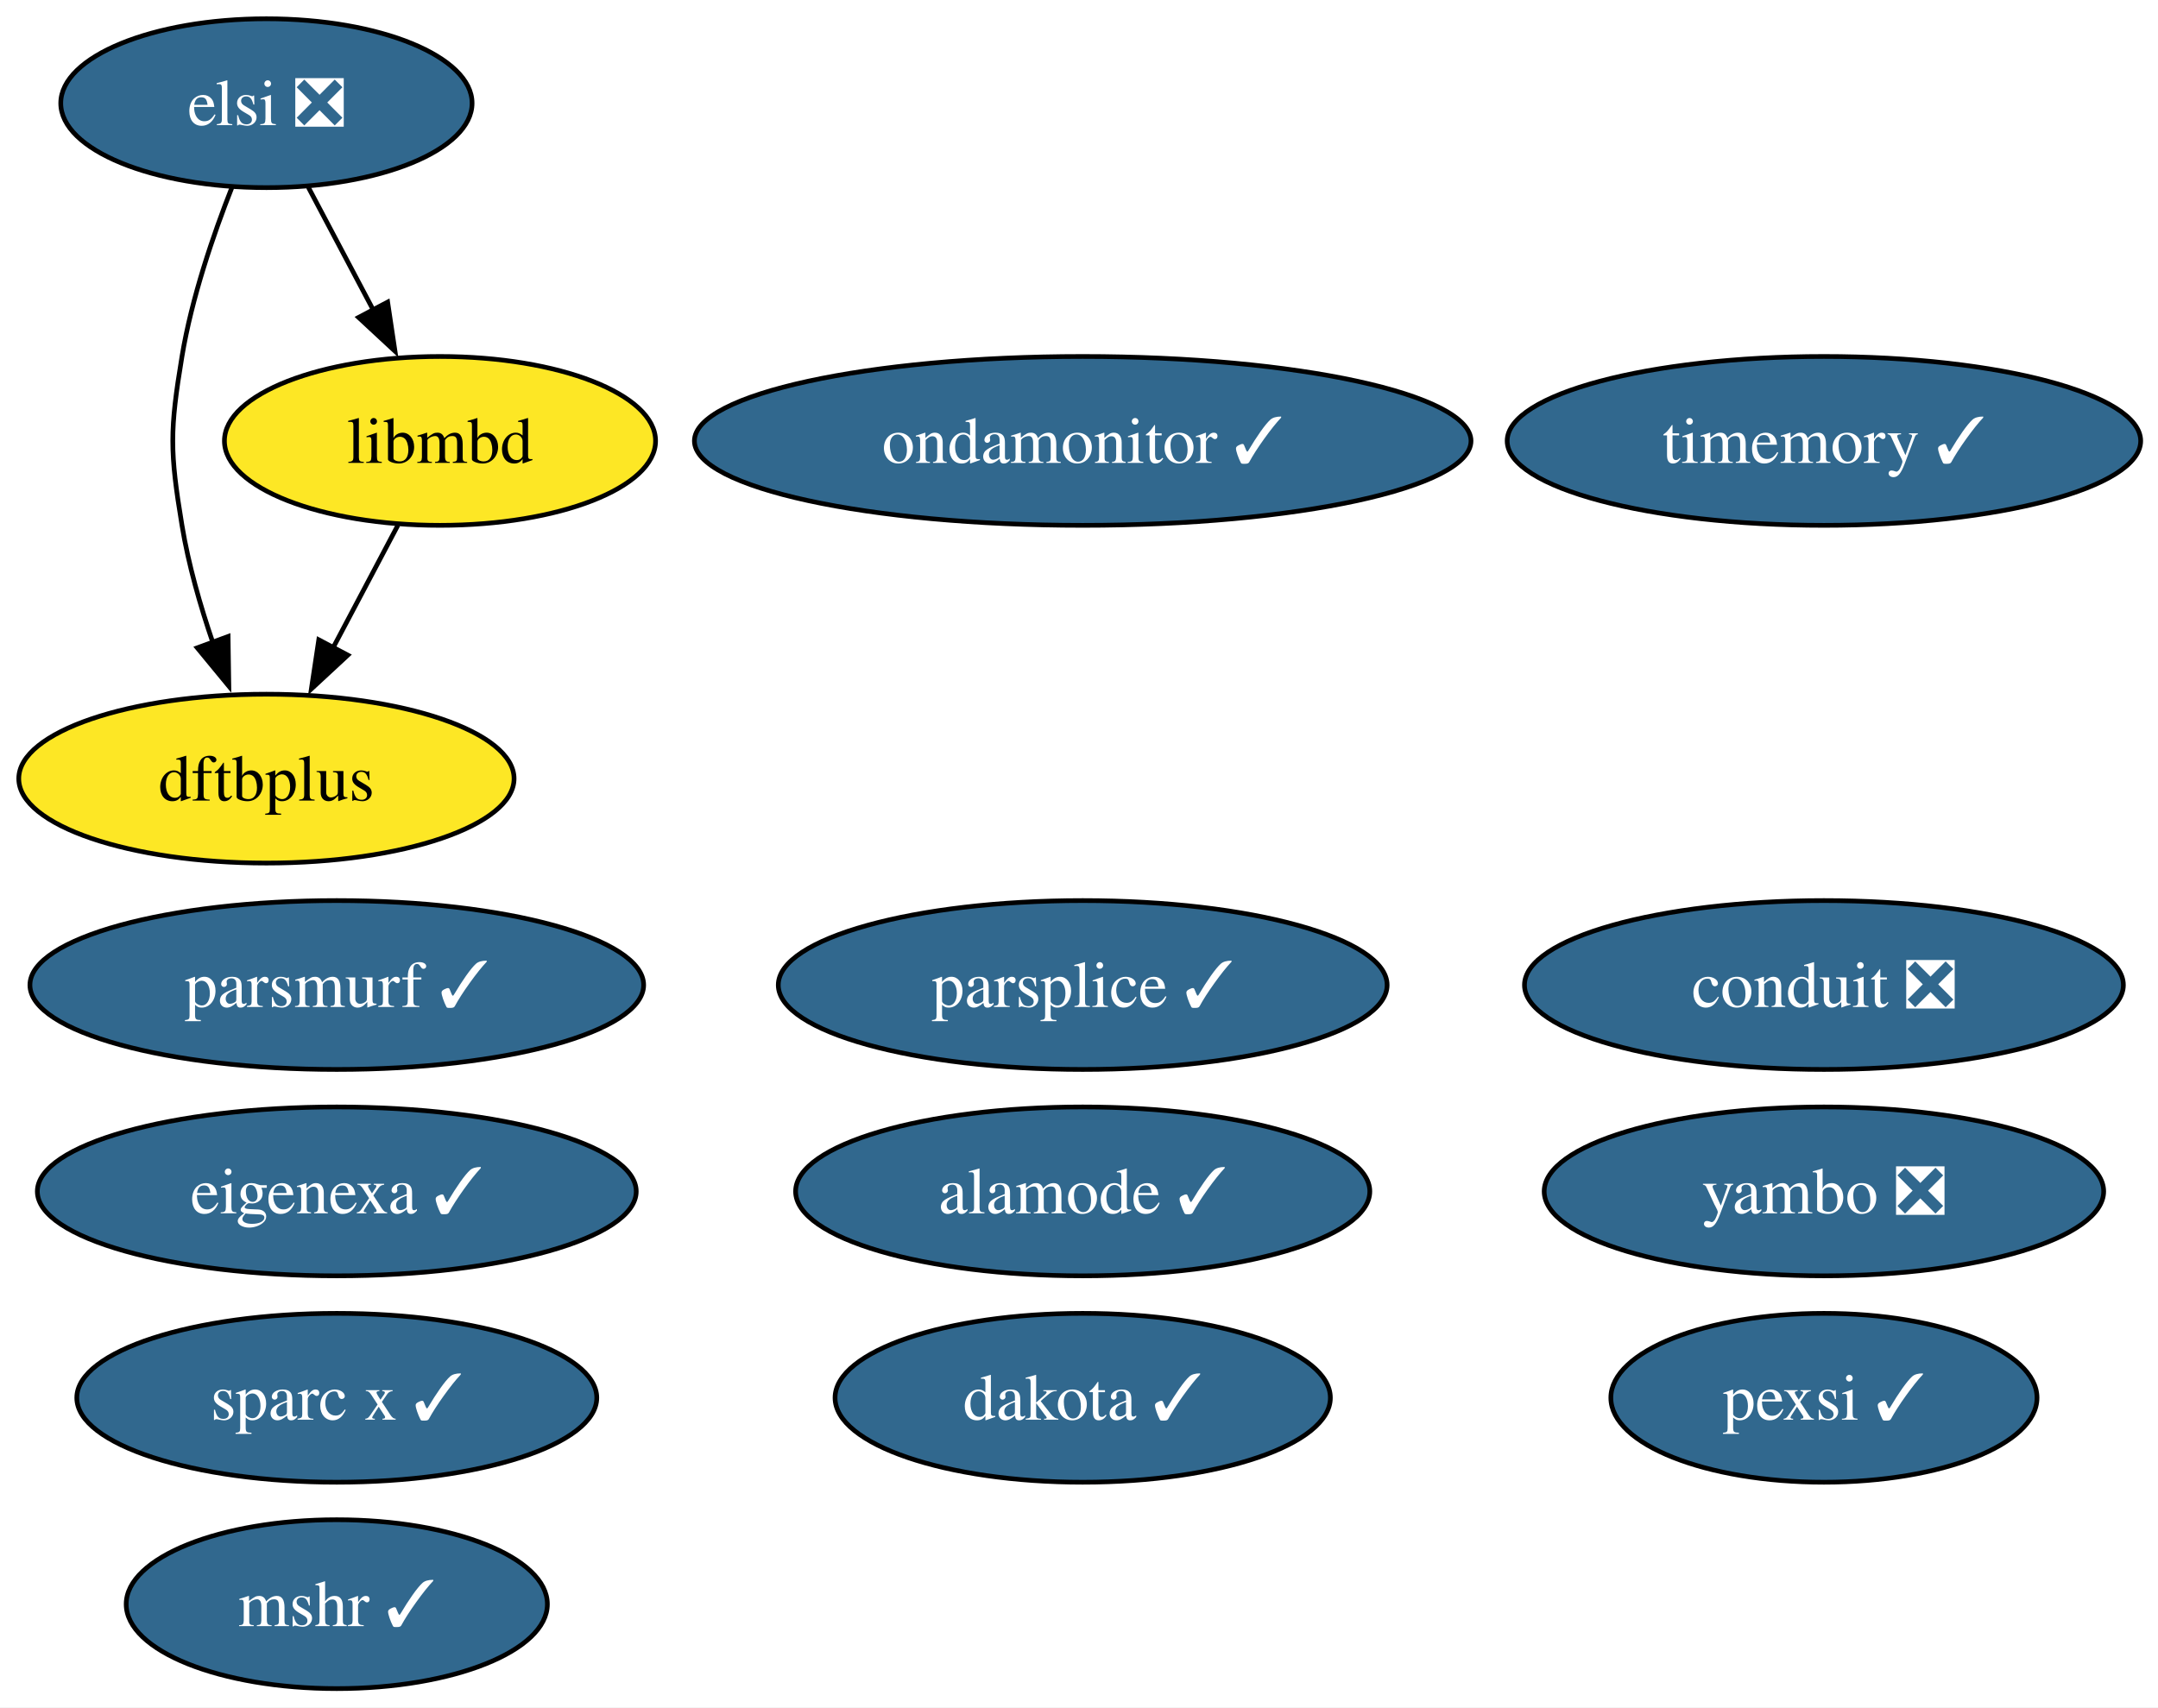
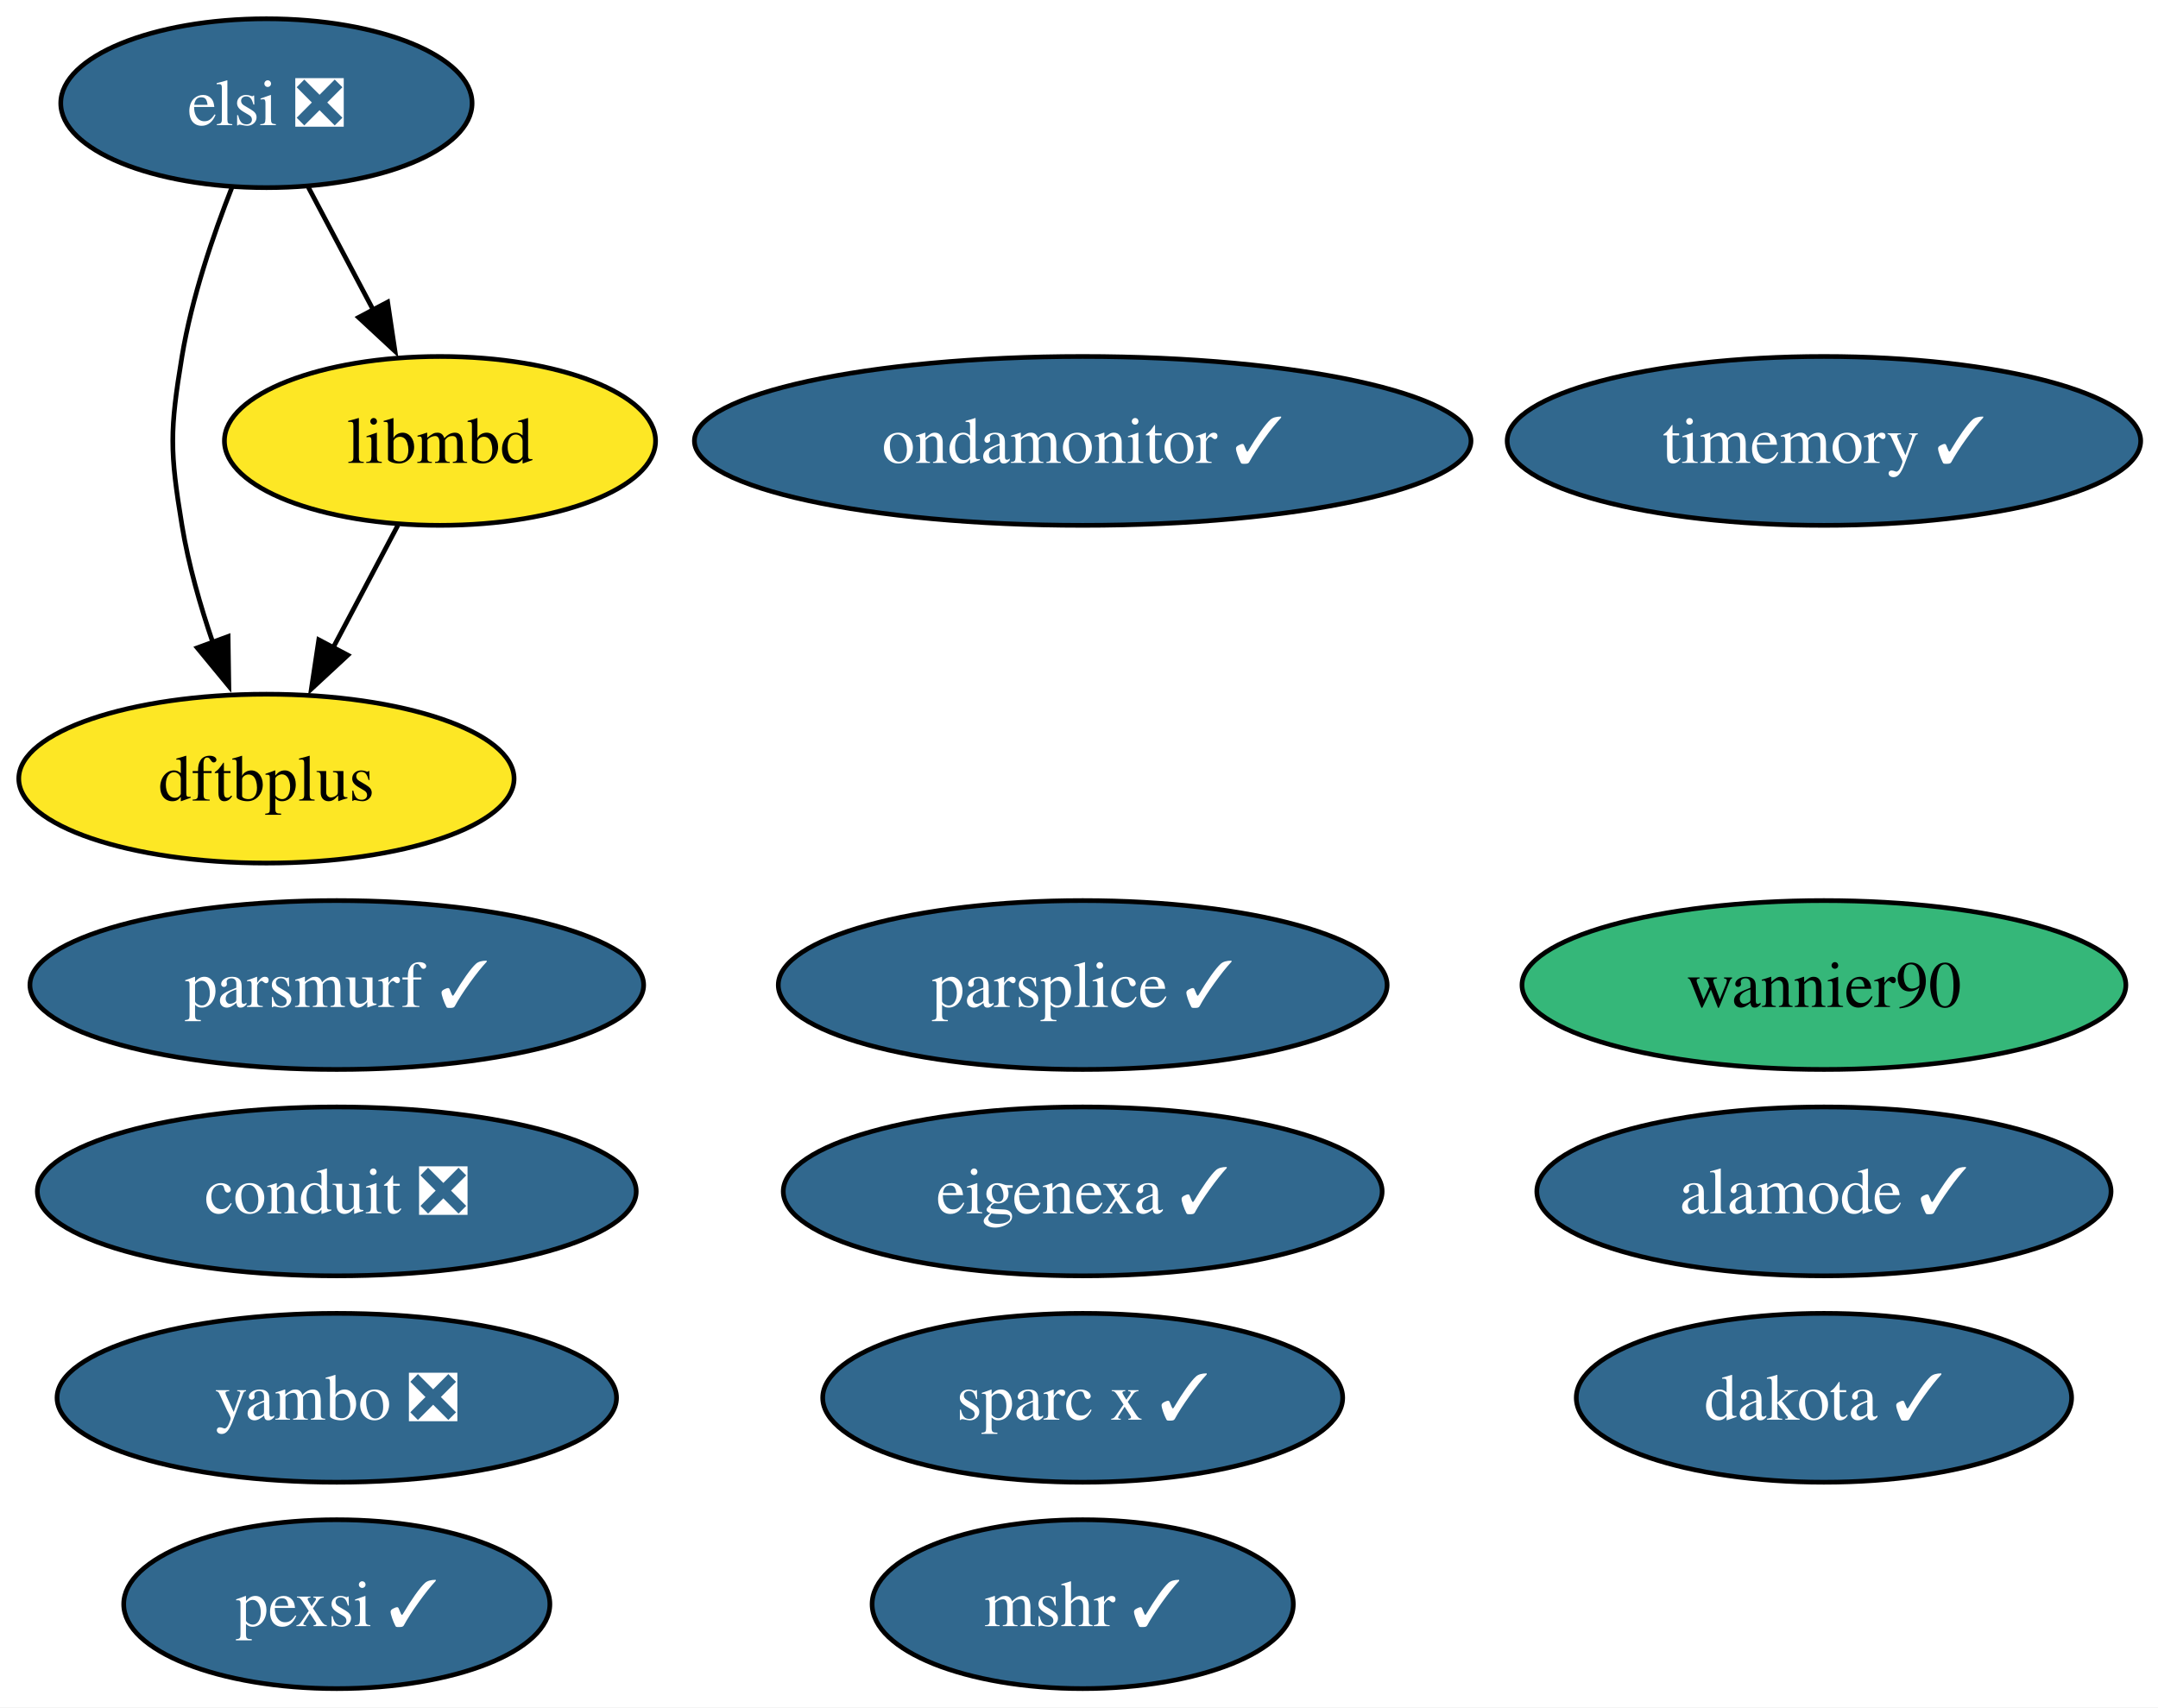
<svg xmlns="http://www.w3.org/2000/svg" xmlns:xlink="http://www.w3.org/1999/xlink" width="460pt" height="364pt" viewBox="0.00 0.00 460.00 364.00">
  <g id="graph0" class="graph" transform="scale(1 1) rotate(0) translate(4 360)">
    <polygon fill="white" stroke="none" points="-4,4 -4,-360 456.3,-360 456.3,4 -4,4" />
    <g id="node1" class="node">
      <g id="a_node1">
        <a xlink:href="https://github.com/conda-forge/mshr-feedstock/pull/37" xlink:title="mshr ✓">
-           <ellipse fill="#31688e" stroke="black" cx="67.79" cy="-18" rx="44.89" ry="18" />
-           <text xml:space="preserve" text-anchor="middle" x="67.79" y="-13.32" font-family="Times,serif" font-size="14.00" fill="white">mshr ✓</text>
+           <ellipse fill="#31688e" stroke="black" cx="226.79" cy="-18" rx="44.89" ry="18" />
+           <text xml:space="preserve" text-anchor="middle" x="226.79" y="-13.32" font-family="Times,serif" font-size="14.00" fill="white">mshr ✓</text>
        </a>
      </g>
    </g>
    <g id="node2" class="node">
      <g id="a_node2">
        <a xlink:href="https://github.com/conda-forge/dakota-feedstock/pull/49" xlink:title="dakota ✓">
-           <ellipse fill="#31688e" stroke="black" cx="226.79" cy="-62" rx="52.79" ry="18" />
-           <text xml:space="preserve" text-anchor="middle" x="226.79" y="-57.33" font-family="Times,serif" font-size="14.00" fill="white">dakota ✓</text>
+           <ellipse fill="#31688e" stroke="black" cx="384.79" cy="-62" rx="52.79" ry="18" />
+           <text xml:space="preserve" text-anchor="middle" x="384.79" y="-57.33" font-family="Times,serif" font-size="14.00" fill="white">dakota ✓</text>
        </a>
      </g>
    </g>
    <g id="node3" class="node">
      <g id="a_node3">
        <a xlink:href="https://github.com/conda-forge/conduit-feedstock/pull/56" xlink:title="conduit ❎">
-           <ellipse fill="#31688e" stroke="black" cx="384.79" cy="-150" rx="63.83" ry="18" />
-           <text xml:space="preserve" text-anchor="middle" x="384.79" y="-145.32" font-family="Times,serif" font-size="14.00" fill="white">conduit ❎</text>
+           <ellipse fill="#31688e" stroke="black" cx="67.79" cy="-106" rx="63.83" ry="18" />
+           <text xml:space="preserve" text-anchor="middle" x="67.79" y="-101.33" font-family="Times,serif" font-size="14.00" fill="white">conduit ❎</text>
        </a>
      </g>
    </g>
    <g id="node4" class="node">
      <g id="a_node4">
        <a xlink:href="https://github.com/conda-forge/parsplice-feedstock/pull/13" xlink:title="parsplice ✓">
          <ellipse fill="#31688e" stroke="black" cx="226.79" cy="-150" rx="64.89" ry="18" />
          <text xml:space="preserve" text-anchor="middle" x="226.79" y="-145.32" font-family="Times,serif" font-size="14.00" fill="white">parsplice ✓</text>
        </a>
      </g>
    </g>
    <g id="node5" class="node">
      <g id="a_node5">
        <a xlink:href="https://github.com/conda-forge/dftbplus-feedstock" xlink:title="dftbplus">
          <ellipse fill="#fde725" stroke="black" cx="52.79" cy="-194" rx="52.79" ry="18" />
          <text xml:space="preserve" text-anchor="middle" x="52.79" y="-189.32" font-family="Times,serif" font-size="14.00">dftbplus</text>
        </a>
      </g>
    </g>
    <g id="node6" class="node">
      <g id="a_node6">
        <a xlink:href="https://github.com/conda-forge/libmbd-feedstock" xlink:title="libmbd">
          <ellipse fill="#fde725" stroke="black" cx="89.79" cy="-266" rx="45.95" ry="18" />
          <text xml:space="preserve" text-anchor="middle" x="89.79" y="-261.32" font-family="Times,serif" font-size="14.00">libmbd</text>
        </a>
      </g>
    </g>
    <g id="edge1" class="edge">
      <path fill="none" stroke="black" d="M80.83,-248.05C76.65,-240.14 71.57,-230.54 66.89,-221.69" />
      <polygon fill="black" stroke="black" points="70.14,-220.33 62.37,-213.13 63.95,-223.6 70.14,-220.33" />
    </g>
    <g id="node7" class="node">
      <g id="a_node7">
        <a xlink:href="https://github.com/conda-forge/parsmurf-feedstock/pull/4" xlink:title="parsmurf ✓">
          <ellipse fill="#31688e" stroke="black" cx="67.79" cy="-150" rx="65.41" ry="18" />
          <text xml:space="preserve" text-anchor="middle" x="67.79" y="-145.32" font-family="Times,serif" font-size="14.00" fill="white">parsmurf ✓</text>
        </a>
      </g>
    </g>
    <g id="node8" class="node">
      <g id="a_node8">
-         <a xlink:href="https://github.com/conda-forge/yambo-feedstock/pull/47" xlink:title="yambo ❎">
-           <ellipse fill="#31688e" stroke="black" cx="384.79" cy="-106" rx="59.63" ry="18" />
-           <text xml:space="preserve" text-anchor="middle" x="384.79" y="-101.33" font-family="Times,serif" font-size="14.00" fill="white">yambo ❎</text>
+         <a xlink:href="https://github.com/conda-forge/wannier90-feedstock" xlink:title="wannier90">
+           <ellipse fill="#35b779" stroke="black" cx="384.79" cy="-150" rx="64.36" ry="18" />
+           <text xml:space="preserve" text-anchor="middle" x="384.79" y="-145.32" font-family="Times,serif" font-size="14.00">wannier90</text>
        </a>
      </g>
    </g>
    <g id="node9" class="node">
      <g id="a_node9">
+         <a xlink:href="https://github.com/conda-forge/yambo-feedstock/pull/47" xlink:title="yambo ❎">
+           <ellipse fill="#31688e" stroke="black" cx="67.79" cy="-62" rx="59.63" ry="18" />
+           <text xml:space="preserve" text-anchor="middle" x="67.79" y="-57.33" font-family="Times,serif" font-size="14.00" fill="white">yambo ❎</text>
+         </a>
+       </g>
+     </g>
+     <g id="node10" class="node">
+       <g id="a_node10">
        <a xlink:href="https://github.com/conda-forge/ondamonitor-feedstock/pull/12" xlink:title="ondamonitor ✓">
          <ellipse fill="#31688e" stroke="black" cx="226.79" cy="-266" rx="82.77" ry="18" />
          <text xml:space="preserve" text-anchor="middle" x="226.79" y="-261.32" font-family="Times,serif" font-size="14.00" fill="white">ondamonitor ✓</text>
        </a>
      </g>
    </g>
-     <g id="node10" class="node">
-       <g id="a_node10">
+     <g id="node11" class="node">
+       <g id="a_node11">
        <a xlink:href="https://github.com/conda-forge/alamode-feedstock/pull/12" xlink:title="alamode ✓">
-           <ellipse fill="#31688e" stroke="black" cx="226.79" cy="-106" rx="61.2" ry="18" />
-           <text xml:space="preserve" text-anchor="middle" x="226.79" y="-101.33" font-family="Times,serif" font-size="14.00" fill="white">alamode ✓</text>
+           <ellipse fill="#31688e" stroke="black" cx="384.79" cy="-106" rx="61.2" ry="18" />
+           <text xml:space="preserve" text-anchor="middle" x="384.79" y="-101.33" font-family="Times,serif" font-size="14.00" fill="white">alamode ✓</text>
        </a>
      </g>
    </g>
-     <g id="node11" class="node">
-       <g id="a_node11">
+     <g id="node12" class="node">
+       <g id="a_node12">
        <a xlink:href="https://github.com/conda-forge/timemory-feedstock/pull/20" xlink:title="timemory ✓">
          <ellipse fill="#31688e" stroke="black" cx="384.79" cy="-266" rx="67.52" ry="18" />
          <text xml:space="preserve" text-anchor="middle" x="384.79" y="-261.32" font-family="Times,serif" font-size="14.00" fill="white">timemory ✓</text>
        </a>
      </g>
    </g>
-     <g id="node12" class="node">
-       <g id="a_node12">
+     <g id="node13" class="node">
+       <g id="a_node13">
        <a xlink:href="https://github.com/conda-forge/elsi-feedstock/pull/23" xlink:title="elsi ❎">
          <ellipse fill="#31688e" stroke="black" cx="52.79" cy="-338" rx="43.84" ry="18" />
          <text xml:space="preserve" text-anchor="middle" x="52.79" y="-333.32" font-family="Times,serif" font-size="14.00" fill="white">elsi ❎</text>
        </a>
      </g>
    </g>
    <g id="edge2" class="edge">
      <path fill="none" stroke="black" d="M45.49,-320.18C41.45,-309.94 36.85,-296.46 34.79,-284 32.18,-268.21 32.18,-263.79 34.79,-248 36.16,-239.66 38.68,-230.87 41.41,-222.89" />
      <polygon fill="black" stroke="black" points="44.62,-224.31 44.78,-213.72 38.05,-221.89 44.62,-224.31" />
    </g>
    <g id="edge3" class="edge">
      <path fill="none" stroke="black" d="M61.74,-320.05C65.92,-312.14 71,-302.54 75.68,-293.69" />
      <polygon fill="black" stroke="black" points="78.63,-295.6 80.2,-285.13 72.44,-292.33 78.63,-295.6" />
    </g>
-     <g id="node13" class="node">
-       <g id="a_node13">
-         <a xlink:href="https://github.com/conda-forge/pexsi-feedstock/pull/10" xlink:title="pexsi ✓">
-           <ellipse fill="#31688e" stroke="black" cx="384.79" cy="-62" rx="45.42" ry="18" />
-           <text xml:space="preserve" text-anchor="middle" x="384.79" y="-57.33" font-family="Times,serif" font-size="14.00" fill="white">pexsi ✓</text>
-         </a>
-       </g>
-     </g>
    <g id="node14" class="node">
      <g id="a_node14">
-         <a xlink:href="https://github.com/conda-forge/eigenexa-feedstock/pull/3" xlink:title="eigenexa ✓">
-           <ellipse fill="#31688e" stroke="black" cx="67.79" cy="-106" rx="63.83" ry="18" />
-           <text xml:space="preserve" text-anchor="middle" x="67.79" y="-101.33" font-family="Times,serif" font-size="14.00" fill="white">eigenexa ✓</text>
+         <a xlink:href="https://github.com/conda-forge/pexsi-feedstock/pull/10" xlink:title="pexsi ✓">
+           <ellipse fill="#31688e" stroke="black" cx="67.79" cy="-18" rx="45.42" ry="18" />
+           <text xml:space="preserve" text-anchor="middle" x="67.79" y="-13.32" font-family="Times,serif" font-size="14.00" fill="white">pexsi ✓</text>
        </a>
      </g>
    </g>
    <g id="node15" class="node">
      <g id="a_node15">
+         <a xlink:href="https://github.com/conda-forge/eigenexa-feedstock/pull/3" xlink:title="eigenexa ✓">
+           <ellipse fill="#31688e" stroke="black" cx="226.79" cy="-106" rx="63.83" ry="18" />
+           <text xml:space="preserve" text-anchor="middle" x="226.79" y="-101.33" font-family="Times,serif" font-size="14.00" fill="white">eigenexa ✓</text>
+         </a>
+       </g>
+     </g>
+     <g id="node16" class="node">
+       <g id="a_node16">
        <a xlink:href="https://github.com/conda-forge/sparc-x-feedstock/pull/9" xlink:title="sparc x ✓">
-           <ellipse fill="#31688e" stroke="black" cx="67.79" cy="-62" rx="55.42" ry="18" />
-           <text xml:space="preserve" text-anchor="middle" x="67.79" y="-57.33" font-family="Times,serif" font-size="14.00" fill="white">sparc x ✓</text>
+           <ellipse fill="#31688e" stroke="black" cx="226.79" cy="-62" rx="55.42" ry="18" />
+           <text xml:space="preserve" text-anchor="middle" x="226.79" y="-57.33" font-family="Times,serif" font-size="14.00" fill="white">sparc x ✓</text>
        </a>
      </g>
    </g>
  </g>
</svg>
